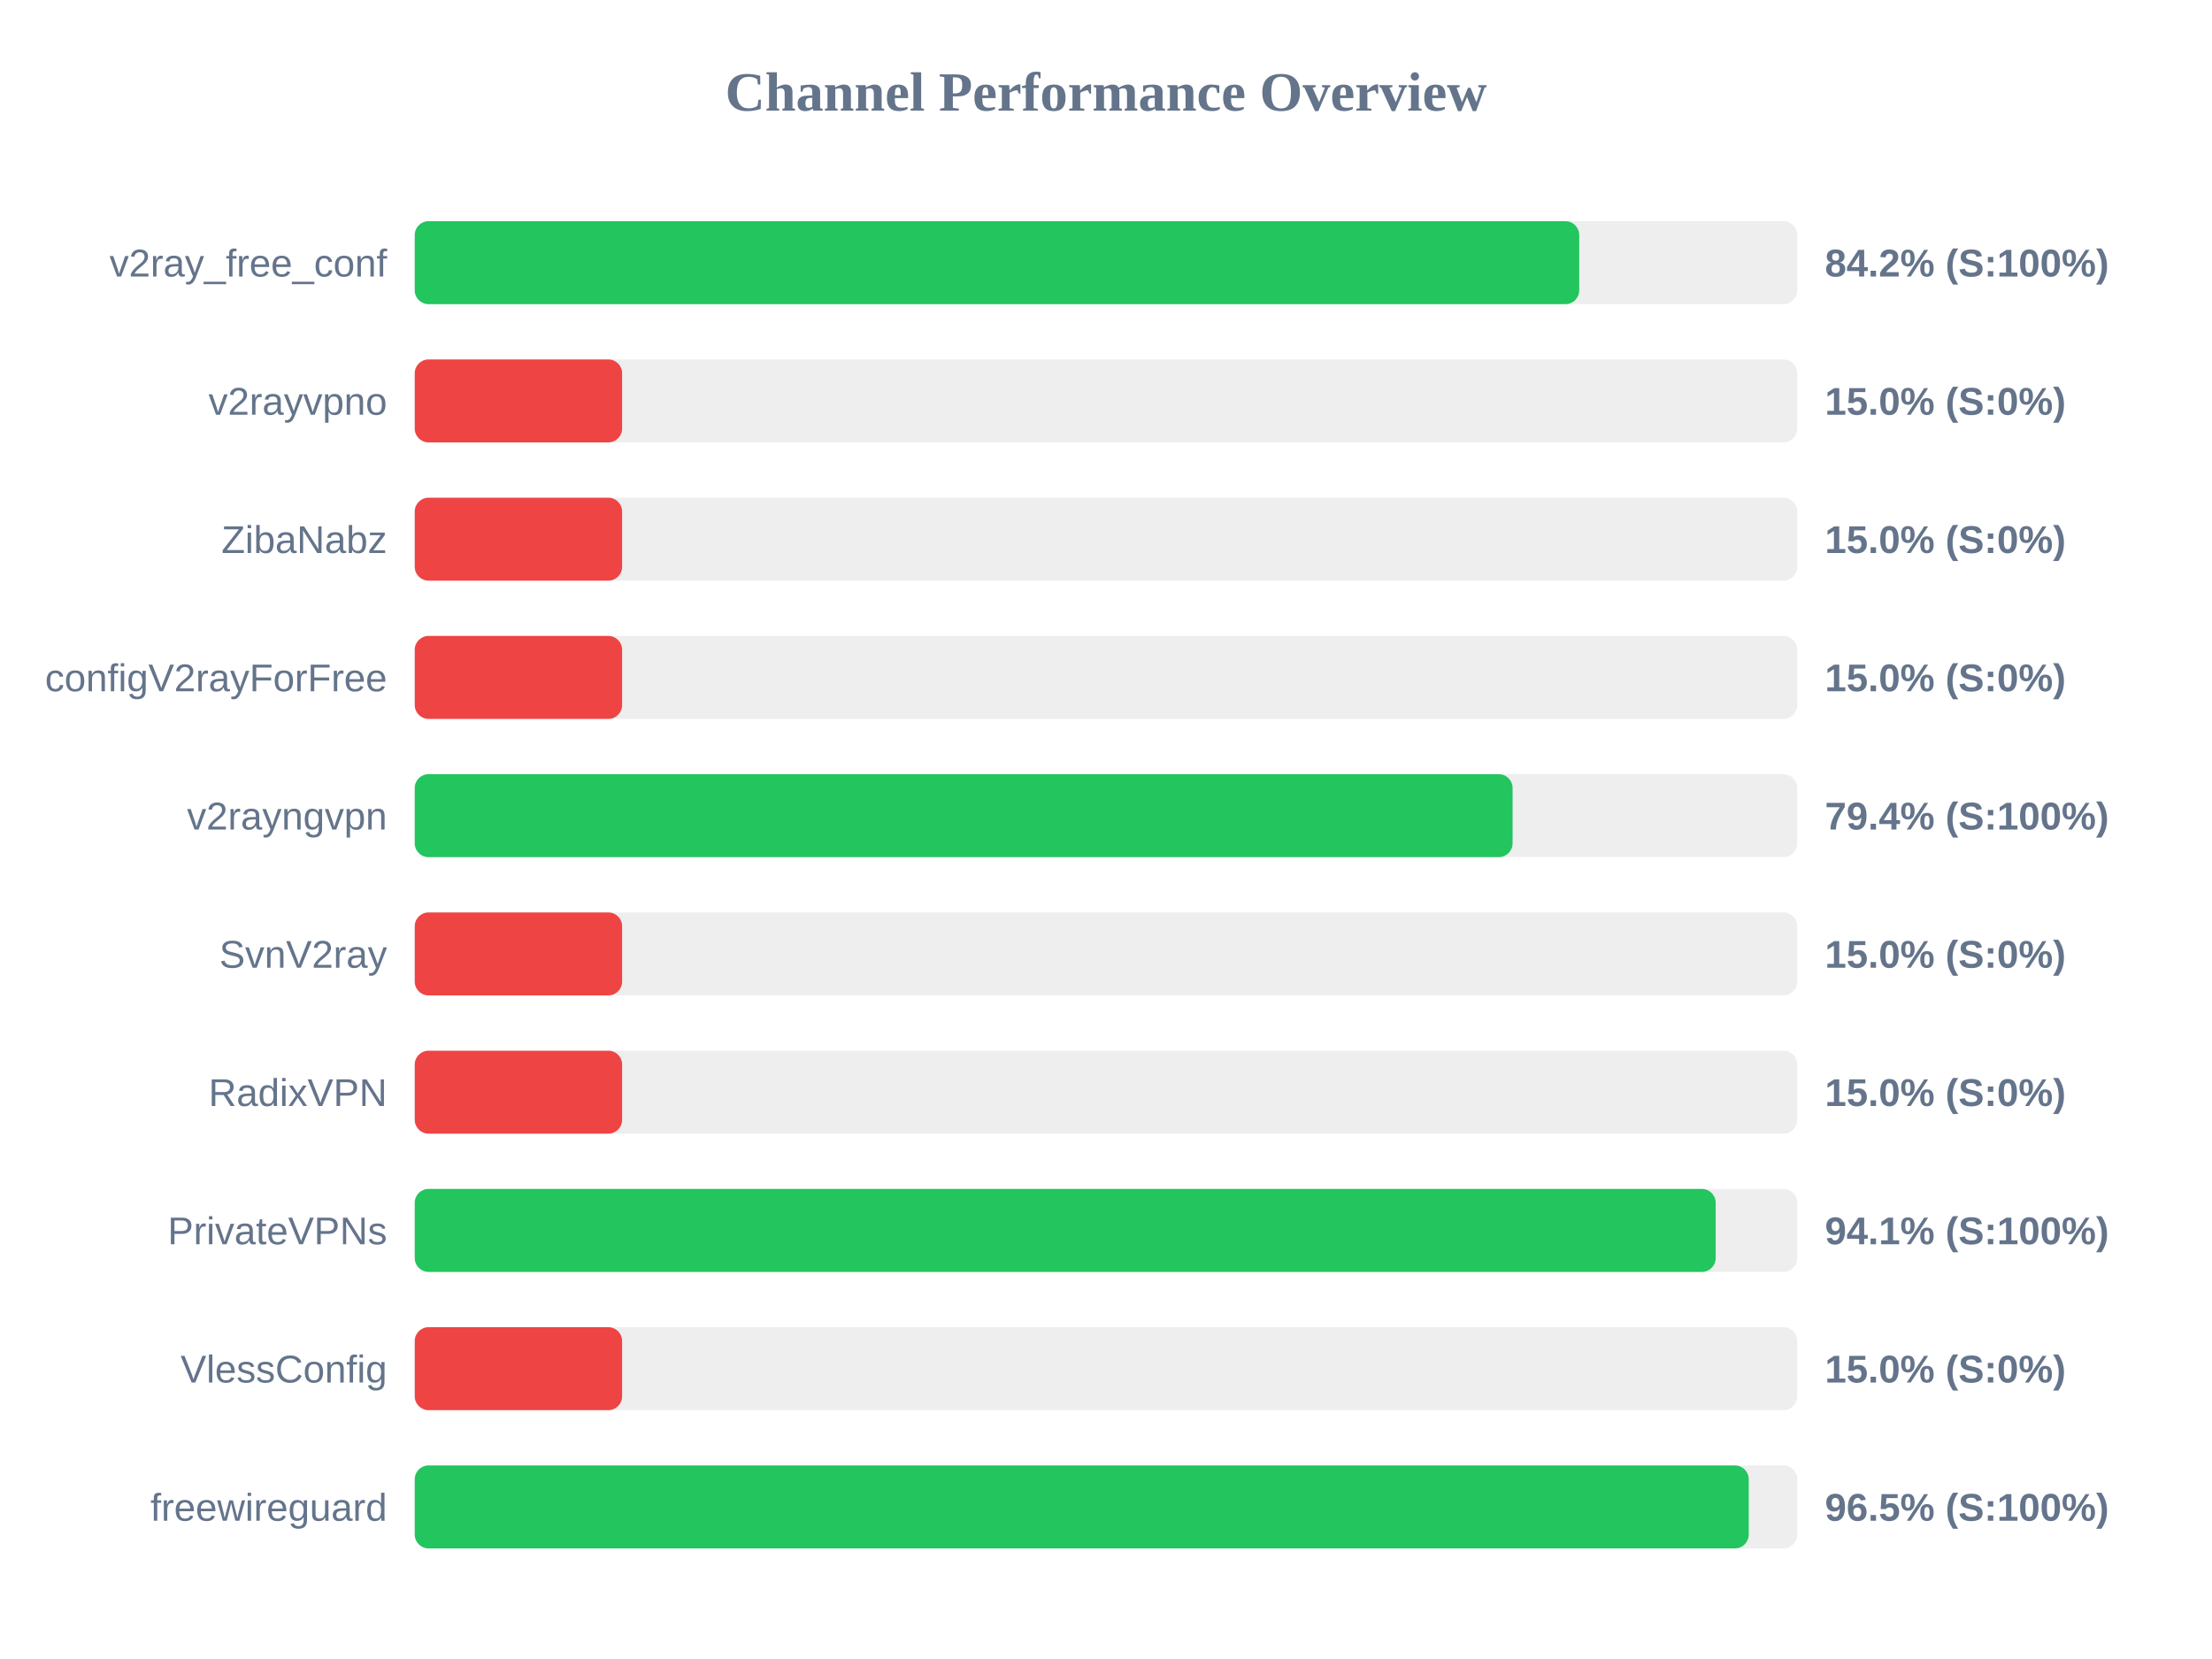
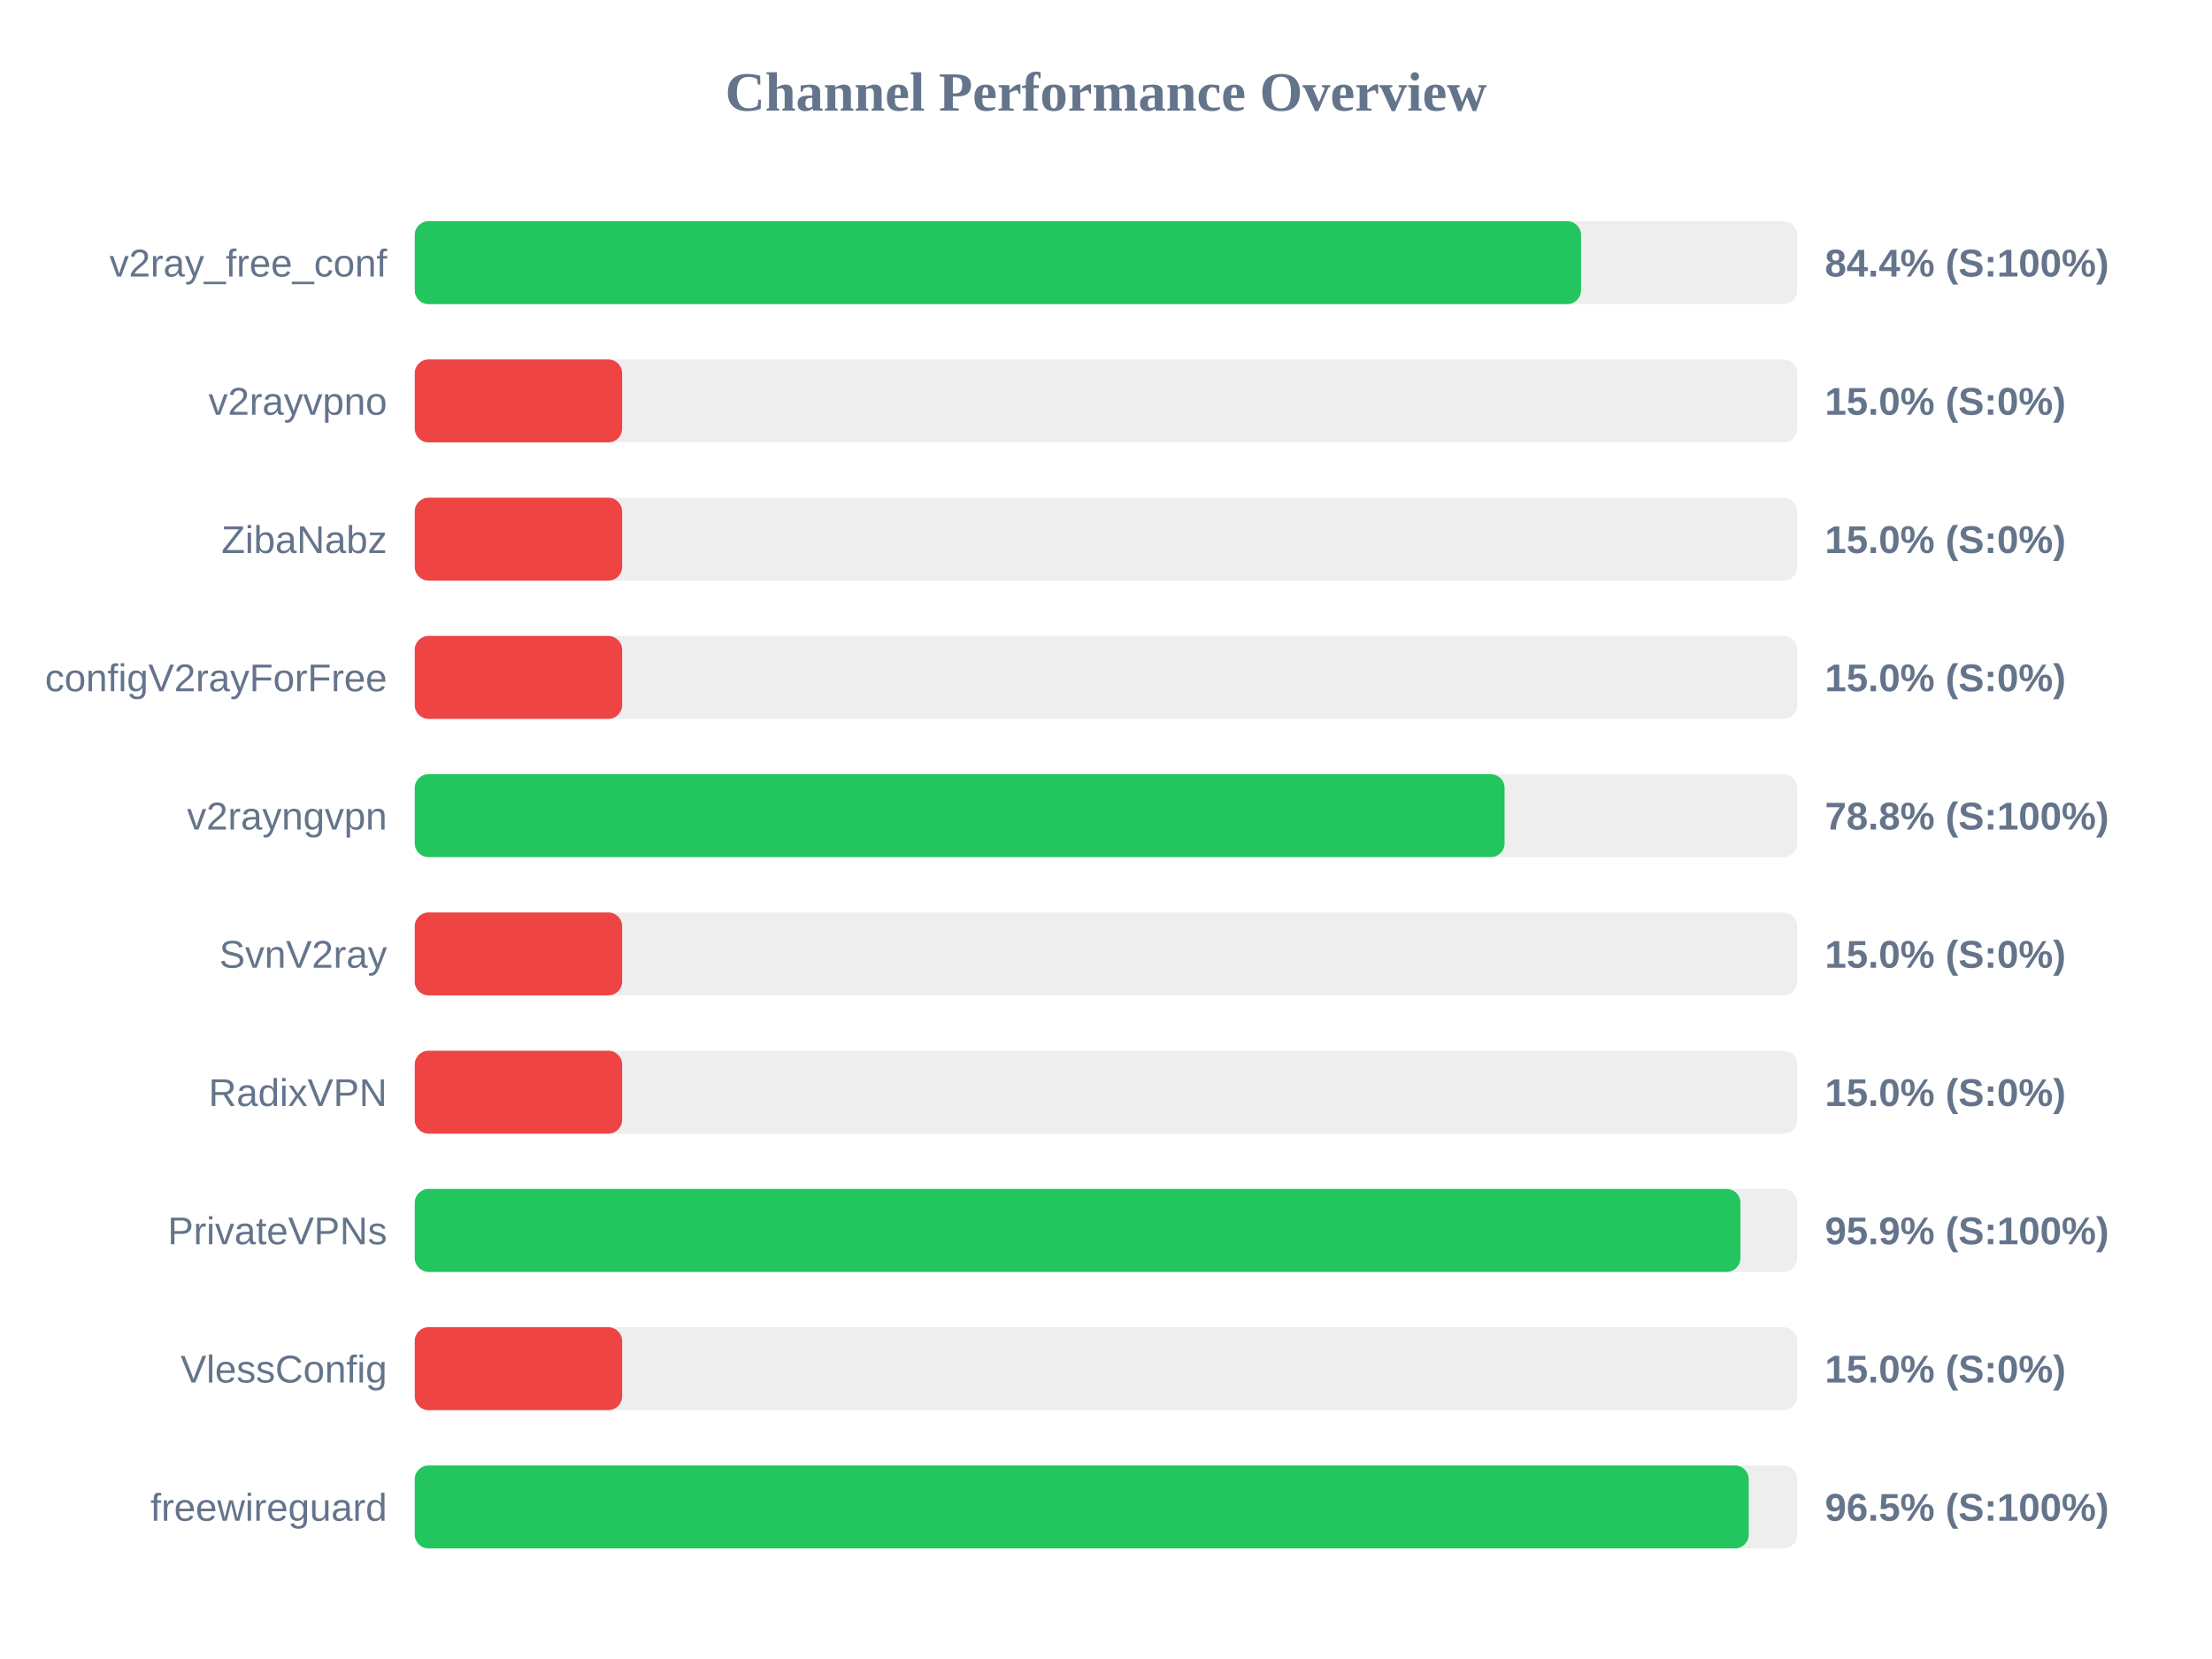
<svg xmlns="http://www.w3.org/2000/svg" width="800" height="600" version="1.1">
  <style>
        .row { font: 14px Arial; fill: #64748b; }
        .score { font: bold 14px Arial; fill: #64748b; }
    </style>
  <text x="400" y="40" text-anchor="middle" font-size="20px" font-weight="bold" fill="#64748b">Channel Performance Overview</text>
  <rect x="150" y="80" width="500" height="30" fill="#eee" rx="5" />
-   <rect x="150" y="80" width="421.15" height="30" fill="#22c55e" rx="5" />
+   <rect x="150" y="80" width="421.8" height="30" fill="#22c55e" rx="5" />
  <text x="140" y="100" text-anchor="end" class="row">v2ray_free_conf</text>
-   <text x="660" y="100" text-anchor="start" class="score">84.2% (S:100%)</text>
+   <text x="660" y="100" text-anchor="start" class="score">84.4% (S:100%)</text>
  <rect x="150" y="130" width="500" height="30" fill="#eee" rx="5" />
  <rect x="150" y="130" width="75.0" height="30" fill="#ef4444" rx="5" />
  <text x="140" y="150" text-anchor="end" class="row">v2rayvpno</text>
  <text x="660" y="150" text-anchor="start" class="score">15.0% (S:0%)</text>
  <rect x="150" y="180" width="500" height="30" fill="#eee" rx="5" />
  <rect x="150" y="180" width="75.0" height="30" fill="#ef4444" rx="5" />
  <text x="140" y="200" text-anchor="end" class="row">ZibaNabz</text>
  <text x="660" y="200" text-anchor="start" class="score">15.0% (S:0%)</text>
  <rect x="150" y="230" width="500" height="30" fill="#eee" rx="5" />
  <rect x="150" y="230" width="75.0" height="30" fill="#ef4444" rx="5" />
  <text x="140" y="250" text-anchor="end" class="row">configV2rayForFree</text>
  <text x="660" y="250" text-anchor="start" class="score">15.0% (S:0%)</text>
  <rect x="150" y="280" width="500" height="30" fill="#eee" rx="5" />
-   <rect x="150" y="280" width="397.05" height="30" fill="#22c55e" rx="5" />
+   <rect x="150" y="280" width="394.15" height="30" fill="#22c55e" rx="5" />
  <text x="140" y="300" text-anchor="end" class="row">v2rayngvpn</text>
-   <text x="660" y="300" text-anchor="start" class="score">79.4% (S:100%)</text>
+   <text x="660" y="300" text-anchor="start" class="score">78.8% (S:100%)</text>
  <rect x="150" y="330" width="500" height="30" fill="#eee" rx="5" />
  <rect x="150" y="330" width="75.0" height="30" fill="#ef4444" rx="5" />
  <text x="140" y="350" text-anchor="end" class="row">SvnV2ray</text>
  <text x="660" y="350" text-anchor="start" class="score">15.0% (S:0%)</text>
  <rect x="150" y="380" width="500" height="30" fill="#eee" rx="5" />
  <rect x="150" y="380" width="75.0" height="30" fill="#ef4444" rx="5" />
  <text x="140" y="400" text-anchor="end" class="row">RadixVPN</text>
  <text x="660" y="400" text-anchor="start" class="score">15.0% (S:0%)</text>
  <rect x="150" y="430" width="500" height="30" fill="#eee" rx="5" />
-   <rect x="150" y="430" width="470.5" height="30" fill="#22c55e" rx="5" />
+   <rect x="150" y="430" width="479.45" height="30" fill="#22c55e" rx="5" />
  <text x="140" y="450" text-anchor="end" class="row">PrivateVPNs</text>
-   <text x="660" y="450" text-anchor="start" class="score">94.1% (S:100%)</text>
+   <text x="660" y="450" text-anchor="start" class="score">95.9% (S:100%)</text>
  <rect x="150" y="480" width="500" height="30" fill="#eee" rx="5" />
  <rect x="150" y="480" width="75.0" height="30" fill="#ef4444" rx="5" />
  <text x="140" y="500" text-anchor="end" class="row">VlessConfig</text>
  <text x="660" y="500" text-anchor="start" class="score">15.0% (S:0%)</text>
  <rect x="150" y="530" width="500" height="30" fill="#eee" rx="5" />
  <rect x="150" y="530" width="482.45" height="30" fill="#22c55e" rx="5" />
  <text x="140" y="550" text-anchor="end" class="row">freewireguard</text>
  <text x="660" y="550" text-anchor="start" class="score">96.5% (S:100%)</text>
</svg>
